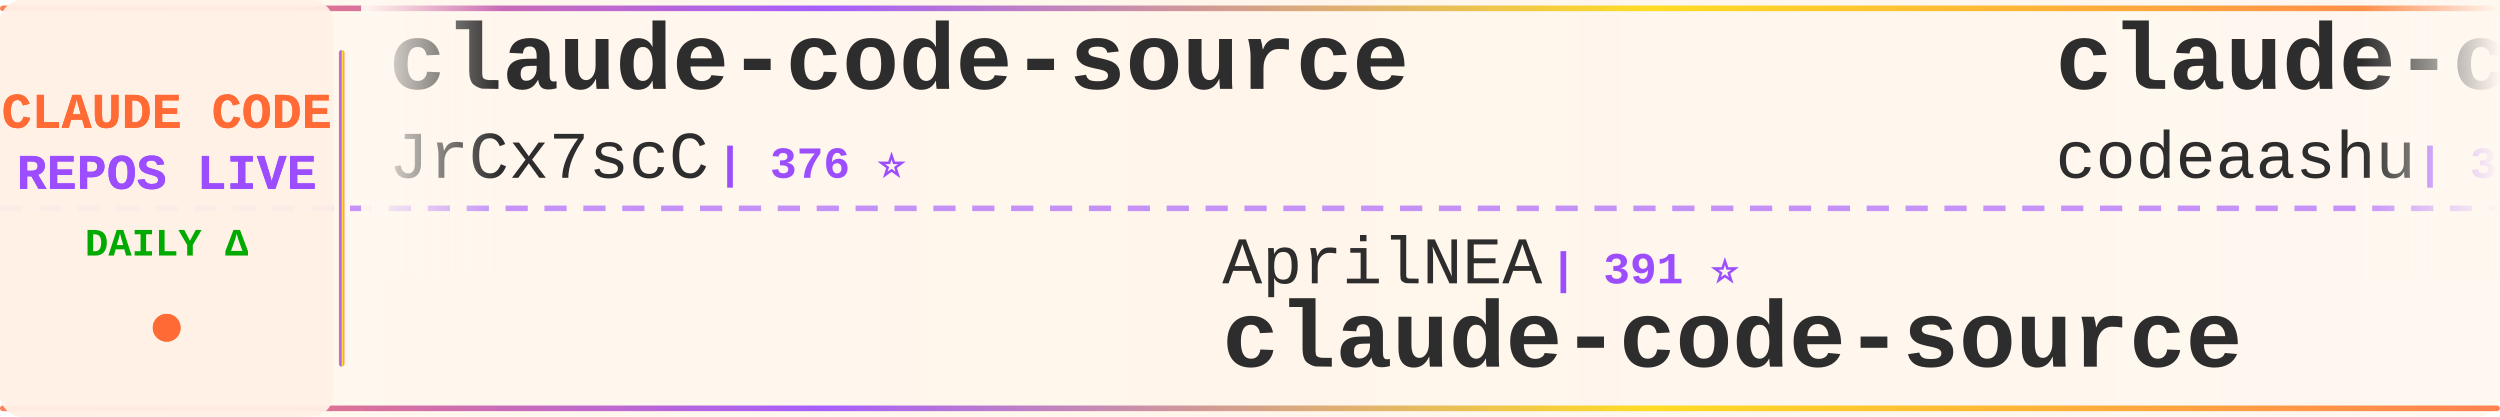
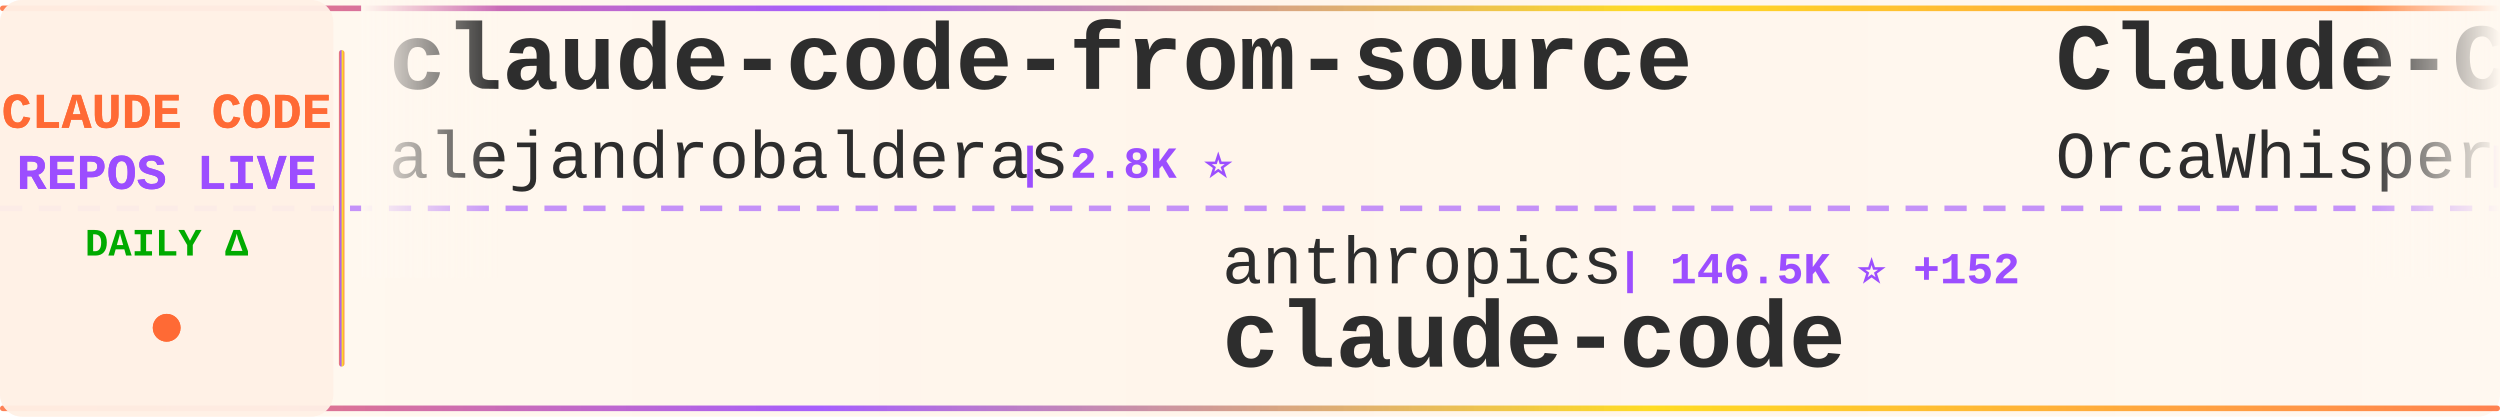
<svg xmlns="http://www.w3.org/2000/svg" width="900" height="150">
  <defs>
    <linearGradient id="tickerBg" x1="0%" y1="0%" x2="100%" y2="0%">
      <stop offset="0%" style="stop-color:#fff8f0;stop-opacity:0.98" />
      <stop offset="50%" style="stop-color:#fff5eb;stop-opacity:1" />
      <stop offset="100%" style="stop-color:#fff8f0;stop-opacity:0.98" />
    </linearGradient>
    <linearGradient id="borderGrad" x1="0%" y1="0%" x2="100%" y2="0%">
      <stop offset="0%" style="stop-color:#FF6B35;stop-opacity:0.85">
        <animate attributeName="stop-opacity" values="0.85;1;0.85" dur="2s" repeatCount="indefinite" />
      </stop>
      <stop offset="33%" style="stop-color:#9C4EFF;stop-opacity:0.9">
        <animate attributeName="stop-opacity" values="0.9;1;0.9" dur="2.2s" repeatCount="indefinite" />
      </stop>
      <stop offset="66%" style="stop-color:#FFD700;stop-opacity:0.85">
        <animate attributeName="stop-opacity" values="0.85;1;0.85" dur="1.8s" repeatCount="indefinite" />
      </stop>
      <stop offset="100%" style="stop-color:#FF6B35;stop-opacity:0.85">
        <animate attributeName="stop-opacity" values="0.85;1;0.85" dur="2s" repeatCount="indefinite" />
      </stop>
    </linearGradient>
    <filter id="textGlow">
      <feGaussianBlur stdDeviation="0.15" result="coloredBlur" />
      <feMerge>
        <feMergeNode in="coloredBlur" />
        <feMergeNode in="SourceGraphic" />
      </feMerge>
    </filter>
    <filter id="metricGlow">
      <feGaussianBlur stdDeviation="0.2" result="coloredBlur" />
      <feMerge>
        <feMergeNode in="coloredBlur" />
        <feMergeNode in="SourceGraphic" />
      </feMerge>
    </filter>
    <linearGradient id="leftFade" x1="0%" y1="0%" x2="100%" y2="0%">
      <stop offset="0%" style="stop-color:#fff8f0;stop-opacity:1" />
      <stop offset="100%" style="stop-color:#fff8f0;stop-opacity:0" />
    </linearGradient>
    <linearGradient id="rightFade" x1="0%" y1="0%" x2="100%" y2="0%">
      <stop offset="0%" style="stop-color:#fff8f0;stop-opacity:0" />
      <stop offset="100%" style="stop-color:#fff8f0;stop-opacity:1" />
    </linearGradient>
  </defs>
  <rect width="900" height="150" fill="url(#tickerBg)" rx="8" />
  <rect x="0" y="2" width="900" height="2" fill="url(#borderGrad)" rx="1" />
  <rect x="0" y="146" width="900" height="2" fill="url(#borderGrad)" rx="1" />
  <line x1="0" y1="75" x2="900" y2="75" stroke="#9C4EFF" stroke-width="2" stroke-dasharray="8 6" opacity="0.6" />
  <rect x="0" y="0" width="120" height="150" fill="#fff0e6" opacity="0.95" rx="8" />
  <text x="60" y="46" font-family="'Courier New', monospace" font-size="18" font-weight="bold" fill="#FF6B35" text-anchor="middle" filter="url(#textGlow)">
    CLAUDE CODE
  </text>
  <text x="60" y="68" font-family="'Courier New', monospace" font-size="18" font-weight="bold" fill="#9C4EFF" text-anchor="middle" filter="url(#textGlow)">
    REPOS LIVE
  </text>
  <text x="60" y="92" font-family="'Courier New', monospace" font-size="14" font-weight="bold" fill="#00aa00" text-anchor="middle">
    DAILY Δ
  </text>
  <circle cx="60" cy="118" r="5" fill="#FF6B35" filter="url(#metricGlow)">
    <animate attributeName="r" values="4;6;4" dur="1.5s" repeatCount="indefinite" />
    <animate attributeName="opacity" values="0.6;1;0.6" dur="1.5s" repeatCount="indefinite" />
  </circle>
  <rect x="122" y="18" width="2" height="114" fill="url(#borderGrad)" rx="1" />
  <clipPath id="tickerClip">
    <rect x="130" y="0" width="770" height="150" />
  </clipPath>
  <g clip-path="url(#tickerClip)">
    <g id="tickerItems">
      <animateTransform attributeName="transform" attributeType="XML" type="translate" from="0 0" to="-3000 0" dur="54s" repeatCount="indefinite" />
      <g transform="translate(0, 0)">
-         <text x="140" y="32" font-family="'Courier New', monospace" font-size="34" font-weight="bold" fill="#2d2d2d">claude-code-source</text>
-         <text x="140" y="64" font-family="'Courier New', monospace" font-size="24" font-weight="normal" fill="#2d2d2d" opacity="1.0">JrCx7scC</text>
-         <text x="258" y="64" font-family="'Courier New', monospace" font-size="16" font-weight="bold" fill="#9C4EFF"> | 376 ⭐</text>
+         <text x="140" y="32" font-family="'Courier New', monospace" font-size="34" font-weight="bold" fill="#2d2d2d">claude-code-from-source</text>
+         <text x="140" y="64" font-family="'Courier New', monospace" font-size="24" font-weight="normal" fill="#2d2d2d" opacity="1.0">alejandrobalderas</text>
+         <text x="366" y="64" font-family="'Courier New', monospace" font-size="16" font-weight="bold" fill="#9C4EFF"> | 2.8K ⭐</text>
      </g>
      <g transform="translate(300, 0)">
-         <text x="140" y="102" font-family="'Courier New', monospace" font-size="24" font-weight="normal" fill="#2d2d2d" opacity="1.0">AprilNEA</text>
-         <text x="258" y="102" font-family="'Courier New', monospace" font-size="16" font-weight="bold" fill="#9C4EFF"> | 391 ⭐</text>
-         <text x="140" y="132" font-family="'Courier New', monospace" font-size="34" font-weight="bold" fill="#2d2d2d">claude-code-source</text>
+         <text x="140" y="102" font-family="'Courier New', monospace" font-size="24" font-weight="normal" fill="#2d2d2d" opacity="1.0">anthropics</text>
+         <text x="282" y="102" font-family="'Courier New', monospace" font-size="16" font-weight="bold" fill="#9C4EFF"> | 146.5K ⭐ +152</text>
+         <text x="140" y="132" font-family="'Courier New', monospace" font-size="34" font-weight="bold" fill="#2d2d2d">claude-code</text>
      </g>
      <g transform="translate(600, 0)">
-         <text x="140" y="32" font-family="'Courier New', monospace" font-size="34" font-weight="bold" fill="#2d2d2d">claude-code</text>
-         <text x="140" y="64" font-family="'Courier New', monospace" font-size="24" font-weight="normal" fill="#2d2d2d" opacity="1.0">codeaashu</text>
-         <text x="270" y="64" font-family="'Courier New', monospace" font-size="16" font-weight="bold" fill="#9C4EFF"> | 3.3K ⭐</text>
+         <text x="140" y="32" font-family="'Courier New', monospace" font-size="34" font-weight="bold" fill="#2d2d2d">Claude-Code</text>
+         <text x="140" y="64" font-family="'Courier New', monospace" font-size="24" font-weight="normal" fill="#2d2d2d" opacity="1.0">OrcaWhisper</text>
+         <text x="294" y="64" font-family="'Courier New', monospace" font-size="16" font-weight="bold" fill="#9C4EFF"> | 97 ⭐</text>
      </g>
      <g transform="translate(900, 0)">
-         <text x="140" y="102" font-family="'Courier New', monospace" font-size="24" font-weight="normal" fill="#2d2d2d" opacity="1.0">xorespesp</text>
-         <text x="270" y="102" font-family="'Courier New', monospace" font-size="16" font-weight="bold" fill="#9C4EFF"> | 233 ⭐</text>
+         <text x="140" y="102" font-family="'Courier New', monospace" font-size="24" font-weight="normal" fill="#2d2d2d" opacity="1.0">kodu-ai</text>
+         <text x="246" y="102" font-family="'Courier New', monospace" font-size="16" font-weight="bold" fill="#9C4EFF"> | 5.2K ⭐</text>
+         <text x="140" y="132" font-family="'Courier New', monospace" font-size="34" font-weight="bold" fill="#2d2d2d">claude-coder</text>
+       </g>
+       <g transform="translate(1200, 0)">
+         <text x="140" y="32" font-family="'Courier New', monospace" font-size="34" font-weight="bold" fill="#2d2d2d">claude-code-book</text>
+         <text x="140" y="64" font-family="'Courier New', monospace" font-size="24" font-weight="normal" fill="#2d2d2d" opacity="1.0">lintsinghua</text>
+         <text x="294" y="64" font-family="'Courier New', monospace" font-size="16" font-weight="bold" fill="#9C4EFF"> | 4.3K ⭐ +1</text>
+       </g>
+       <g transform="translate(1500, 0)">
+         <text x="140" y="102" font-family="'Courier New', monospace" font-size="24" font-weight="normal" fill="#2d2d2d" opacity="1.0">1rgs</text>
+         <text x="210" y="102" font-family="'Courier New', monospace" font-size="16" font-weight="bold" fill="#9C4EFF"> | 3.8K ⭐</text>
+         <text x="140" y="132" font-family="'Courier New', monospace" font-size="34" font-weight="bold" fill="#2d2d2d">claude-code-proxy</text>
+       </g>
+       <g transform="translate(1800, 0)">
+         <text x="140" y="32" font-family="'Courier New', monospace" font-size="34" font-weight="bold" fill="#2d2d2d">arcads-claude-code</text>
+         <text x="140" y="64" font-family="'Courier New', monospace" font-size="24" font-weight="normal" fill="#2d2d2d" opacity="1.0">krusemediallc</text>
+         <text x="318" y="64" font-family="'Courier New', monospace" font-size="16" font-weight="bold" fill="#9C4EFF"> | 1.5K ⭐ +1</text>
+       </g>
+       <g transform="translate(2100, 0)">
+         <text x="140" y="102" font-family="'Courier New', monospace" font-size="24" font-weight="normal" fill="#2d2d2d" opacity="1.0">guanshan</text>
+         <text x="258" y="102" font-family="'Courier New', monospace" font-size="16" font-weight="bold" fill="#9C4EFF"> | 61 ⭐</text>
+         <text x="140" y="132" font-family="'Courier New', monospace" font-size="34" font-weight="bold" fill="#2d2d2d">ClaudeCode</text>
+       </g>
+       <g transform="translate(2400, 0)">
+         <text x="140" y="32" font-family="'Courier New', monospace" font-size="34" font-weight="bold" fill="#2d2d2d">claude-code-analysis</text>
+         <text x="140" y="64" font-family="'Courier New', monospace" font-size="24" font-weight="normal" fill="#2d2d2d" opacity="1.0">liuup</text>
+         <text x="222" y="64" font-family="'Courier New', monospace" font-size="16" font-weight="bold" fill="#9C4EFF"> | 3.9K ⭐ +1</text>
+       </g>
+       <g transform="translate(2700, 0)">
+         <text x="140" y="102" font-family="'Courier New', monospace" font-size="24" font-weight="normal" fill="#2d2d2d" opacity="1.0">anthropics</text>
+         <text x="282" y="102" font-family="'Courier New', monospace" font-size="16" font-weight="bold" fill="#9C4EFF"> | 6.2K ⭐ +1</text>
+         <text x="140" y="132" font-family="'Courier New', monospace" font-size="34" font-weight="bold" fill="#2d2d2d">claude-code-security-rev...</text>
+       </g>
+       <g transform="translate(3000, 0)">
+         <text x="140" y="32" font-family="'Courier New', monospace" font-size="34" font-weight="bold" fill="#2d2d2d">claude-code-from-source</text>
+         <text x="140" y="64" font-family="'Courier New', monospace" font-size="24" font-weight="normal" fill="#2d2d2d" opacity="1.0">alejandrobalderas</text>
+         <text x="366" y="64" font-family="'Courier New', monospace" font-size="16" font-weight="bold" fill="#9C4EFF"> | 2.8K ⭐</text>
+       </g>
+       <g transform="translate(3300, 0)">
+         <text x="140" y="102" font-family="'Courier New', monospace" font-size="24" font-weight="normal" fill="#2d2d2d" opacity="1.0">anthropics</text>
+         <text x="282" y="102" font-family="'Courier New', monospace" font-size="16" font-weight="bold" fill="#9C4EFF"> | 146.5K ⭐ +152</text>
        <text x="140" y="132" font-family="'Courier New', monospace" font-size="34" font-weight="bold" fill="#2d2d2d">claude-code</text>
      </g>
-       <g transform="translate(1200, 0)">
-         <text x="140" y="32" font-family="'Courier New', monospace" font-size="34" font-weight="bold" fill="#2d2d2d">awesome-claude-code-suba...</text>
-         <text x="140" y="64" font-family="'Courier New', monospace" font-size="24" font-weight="normal" fill="#2d2d2d" opacity="1.0">VoltAgent</text>
-         <text x="270" y="64" font-family="'Courier New', monospace" font-size="16" font-weight="bold" fill="#9C4EFF"> | 25.2K ⭐ +3</text>
-       </g>
-       <g transform="translate(1500, 0)">
-         <text x="140" y="102" font-family="'Courier New', monospace" font-size="24" font-weight="normal" fill="#2d2d2d" opacity="1.0">Alishahryar1</text>
-         <text x="306" y="102" font-family="'Courier New', monospace" font-size="16" font-weight="bold" fill="#9C4EFF"> | 55.4K ⭐ +17</text>
-         <text x="140" y="132" font-family="'Courier New', monospace" font-size="34" font-weight="bold" fill="#2d2d2d">free-claude-code</text>
-       </g>
-       <g transform="translate(1800, 0)">
-         <text x="140" y="32" font-family="'Courier New', monospace" font-size="34" font-weight="bold" fill="#2d2d2d">Claude-Code-Source-Study</text>
-         <text x="140" y="64" font-family="'Courier New', monospace" font-size="24" font-weight="normal" fill="#2d2d2d" opacity="1.0">luyao618</text>
-         <text x="258" y="64" font-family="'Courier New', monospace" font-size="16" font-weight="bold" fill="#9C4EFF"> | 1.7K ⭐</text>
-       </g>
-       <g transform="translate(2100, 0)">
-         <text x="140" y="102" font-family="'Courier New', monospace" font-size="24" font-weight="normal" fill="#2d2d2d" opacity="1.0">ccplugins</text>
-         <text x="270" y="102" font-family="'Courier New', monospace" font-size="16" font-weight="bold" fill="#9C4EFF"> | 946 ⭐</text>
-         <text x="140" y="132" font-family="'Courier New', monospace" font-size="34" font-weight="bold" fill="#2d2d2d">awesome-claude-code-plug...</text>
-       </g>
-       <g transform="translate(2400, 0)">
-         <text x="140" y="32" font-family="'Courier New', monospace" font-size="34" font-weight="bold" fill="#2d2d2d">ClaudeCodeAgents</text>
-         <text x="140" y="64" font-family="'Courier New', monospace" font-size="24" font-weight="normal" fill="#2d2d2d" opacity="1.0">darcyegb</text>
-         <text x="258" y="64" font-family="'Courier New', monospace" font-size="16" font-weight="bold" fill="#9C4EFF"> | 765 ⭐</text>
-       </g>
-       <g transform="translate(2700, 0)">
-         <text x="140" y="102" font-family="'Courier New', monospace" font-size="24" font-weight="normal" fill="#2d2d2d" opacity="1.0">fazxes</text>
-         <text x="234" y="102" font-family="'Courier New', monospace" font-size="16" font-weight="bold" fill="#9C4EFF"> | 241 ⭐</text>
-         <text x="140" y="132" font-family="'Courier New', monospace" font-size="34" font-weight="bold" fill="#2d2d2d">Claude-code</text>
-       </g>
-       <g transform="translate(3000, 0)">
-         <text x="140" y="32" font-family="'Courier New', monospace" font-size="34" font-weight="bold" fill="#2d2d2d">claude-code-source</text>
-         <text x="140" y="64" font-family="'Courier New', monospace" font-size="24" font-weight="normal" fill="#2d2d2d" opacity="1.0">JrCx7scC</text>
-         <text x="258" y="64" font-family="'Courier New', monospace" font-size="16" font-weight="bold" fill="#9C4EFF"> | 376 ⭐</text>
-       </g>
-       <g transform="translate(3300, 0)">
-         <text x="140" y="102" font-family="'Courier New', monospace" font-size="24" font-weight="normal" fill="#2d2d2d" opacity="1.0">AprilNEA</text>
-         <text x="258" y="102" font-family="'Courier New', monospace" font-size="16" font-weight="bold" fill="#9C4EFF"> | 391 ⭐</text>
-         <text x="140" y="132" font-family="'Courier New', monospace" font-size="34" font-weight="bold" fill="#2d2d2d">claude-code-source</text>
-       </g>
      <g transform="translate(3600, 0)">
-         <text x="140" y="32" font-family="'Courier New', monospace" font-size="34" font-weight="bold" fill="#2d2d2d">claude-code</text>
-         <text x="140" y="64" font-family="'Courier New', monospace" font-size="24" font-weight="normal" fill="#2d2d2d" opacity="1.0">codeaashu</text>
-         <text x="270" y="64" font-family="'Courier New', monospace" font-size="16" font-weight="bold" fill="#9C4EFF"> | 3.3K ⭐</text>
+         <text x="140" y="32" font-family="'Courier New', monospace" font-size="34" font-weight="bold" fill="#2d2d2d">Claude-Code</text>
+         <text x="140" y="64" font-family="'Courier New', monospace" font-size="24" font-weight="normal" fill="#2d2d2d" opacity="1.0">OrcaWhisper</text>
+         <text x="294" y="64" font-family="'Courier New', monospace" font-size="16" font-weight="bold" fill="#9C4EFF"> | 97 ⭐</text>
      </g>
      <g transform="translate(3900, 0)">
-         <text x="140" y="102" font-family="'Courier New', monospace" font-size="24" font-weight="normal" fill="#2d2d2d" opacity="1.0">xorespesp</text>
-         <text x="270" y="102" font-family="'Courier New', monospace" font-size="16" font-weight="bold" fill="#9C4EFF"> | 233 ⭐</text>
-         <text x="140" y="132" font-family="'Courier New', monospace" font-size="34" font-weight="bold" fill="#2d2d2d">claude-code</text>
+         <text x="140" y="102" font-family="'Courier New', monospace" font-size="24" font-weight="normal" fill="#2d2d2d" opacity="1.0">kodu-ai</text>
+         <text x="246" y="102" font-family="'Courier New', monospace" font-size="16" font-weight="bold" fill="#9C4EFF"> | 5.2K ⭐</text>
+         <text x="140" y="132" font-family="'Courier New', monospace" font-size="34" font-weight="bold" fill="#2d2d2d">claude-coder</text>
      </g>
    </g>
  </g>
  <rect x="130" y="0" width="50" height="100" fill="url(#leftFade)" />
  <rect x="850" y="0" width="50" height="100" fill="url(#rightFade)" />
</svg>
